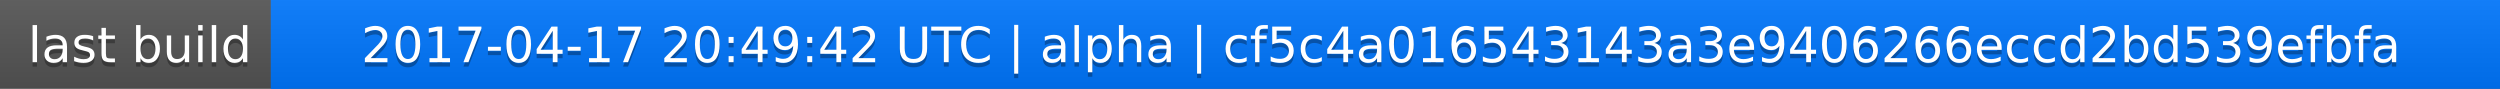
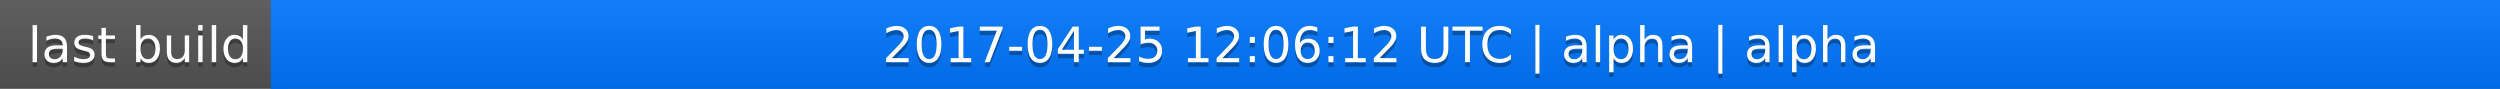
<svg xmlns="http://www.w3.org/2000/svg" width="563" height="20">
  <linearGradient id="a" x2="0" y2="100%">
    <stop offset="0" stop-color="#bbb" stop-opacity=".1" />
    <stop offset="1" stop-opacity=".1" />
  </linearGradient>
  <rect rx="0" width="563" height="20" fill="#555" />
  <rect rx="0" x="61" width="502" height="20" fill="#07f" />
  <path fill="#07f" d="M61 0h4v20h-4z" />
  <rect rx="0" width="563" height="20" fill="url(#a)" />
  <g fill="#fff" text-anchor="middle" font-family="DejaVu Sans,Verdana,Geneva,sans-serif" font-size="11">
    <text x="31.5" y="15" fill="#010101" fill-opacity=".3">last build</text>
    <text x="31.5" y="14">last build</text>
-     <text x="311" y="15" fill="#010101" fill-opacity=".3">2017-04-17 20:49:42 UTC | alpha | cf5c4a016543143a3e9406266eccd2bd539efbfa</text>
-     <text x="311" y="14">2017-04-17 20:49:42 UTC | alpha | cf5c4a016543143a3e9406266eccd2bd539efbfa</text>
+     <text x="311" y="15" fill="#010101" fill-opacity=".3">2017-04-25 12:06:12 UTC | alpha | alpha</text>
+     <text x="311" y="14">2017-04-25 12:06:12 UTC | alpha | alpha</text>
  </g>
</svg>
